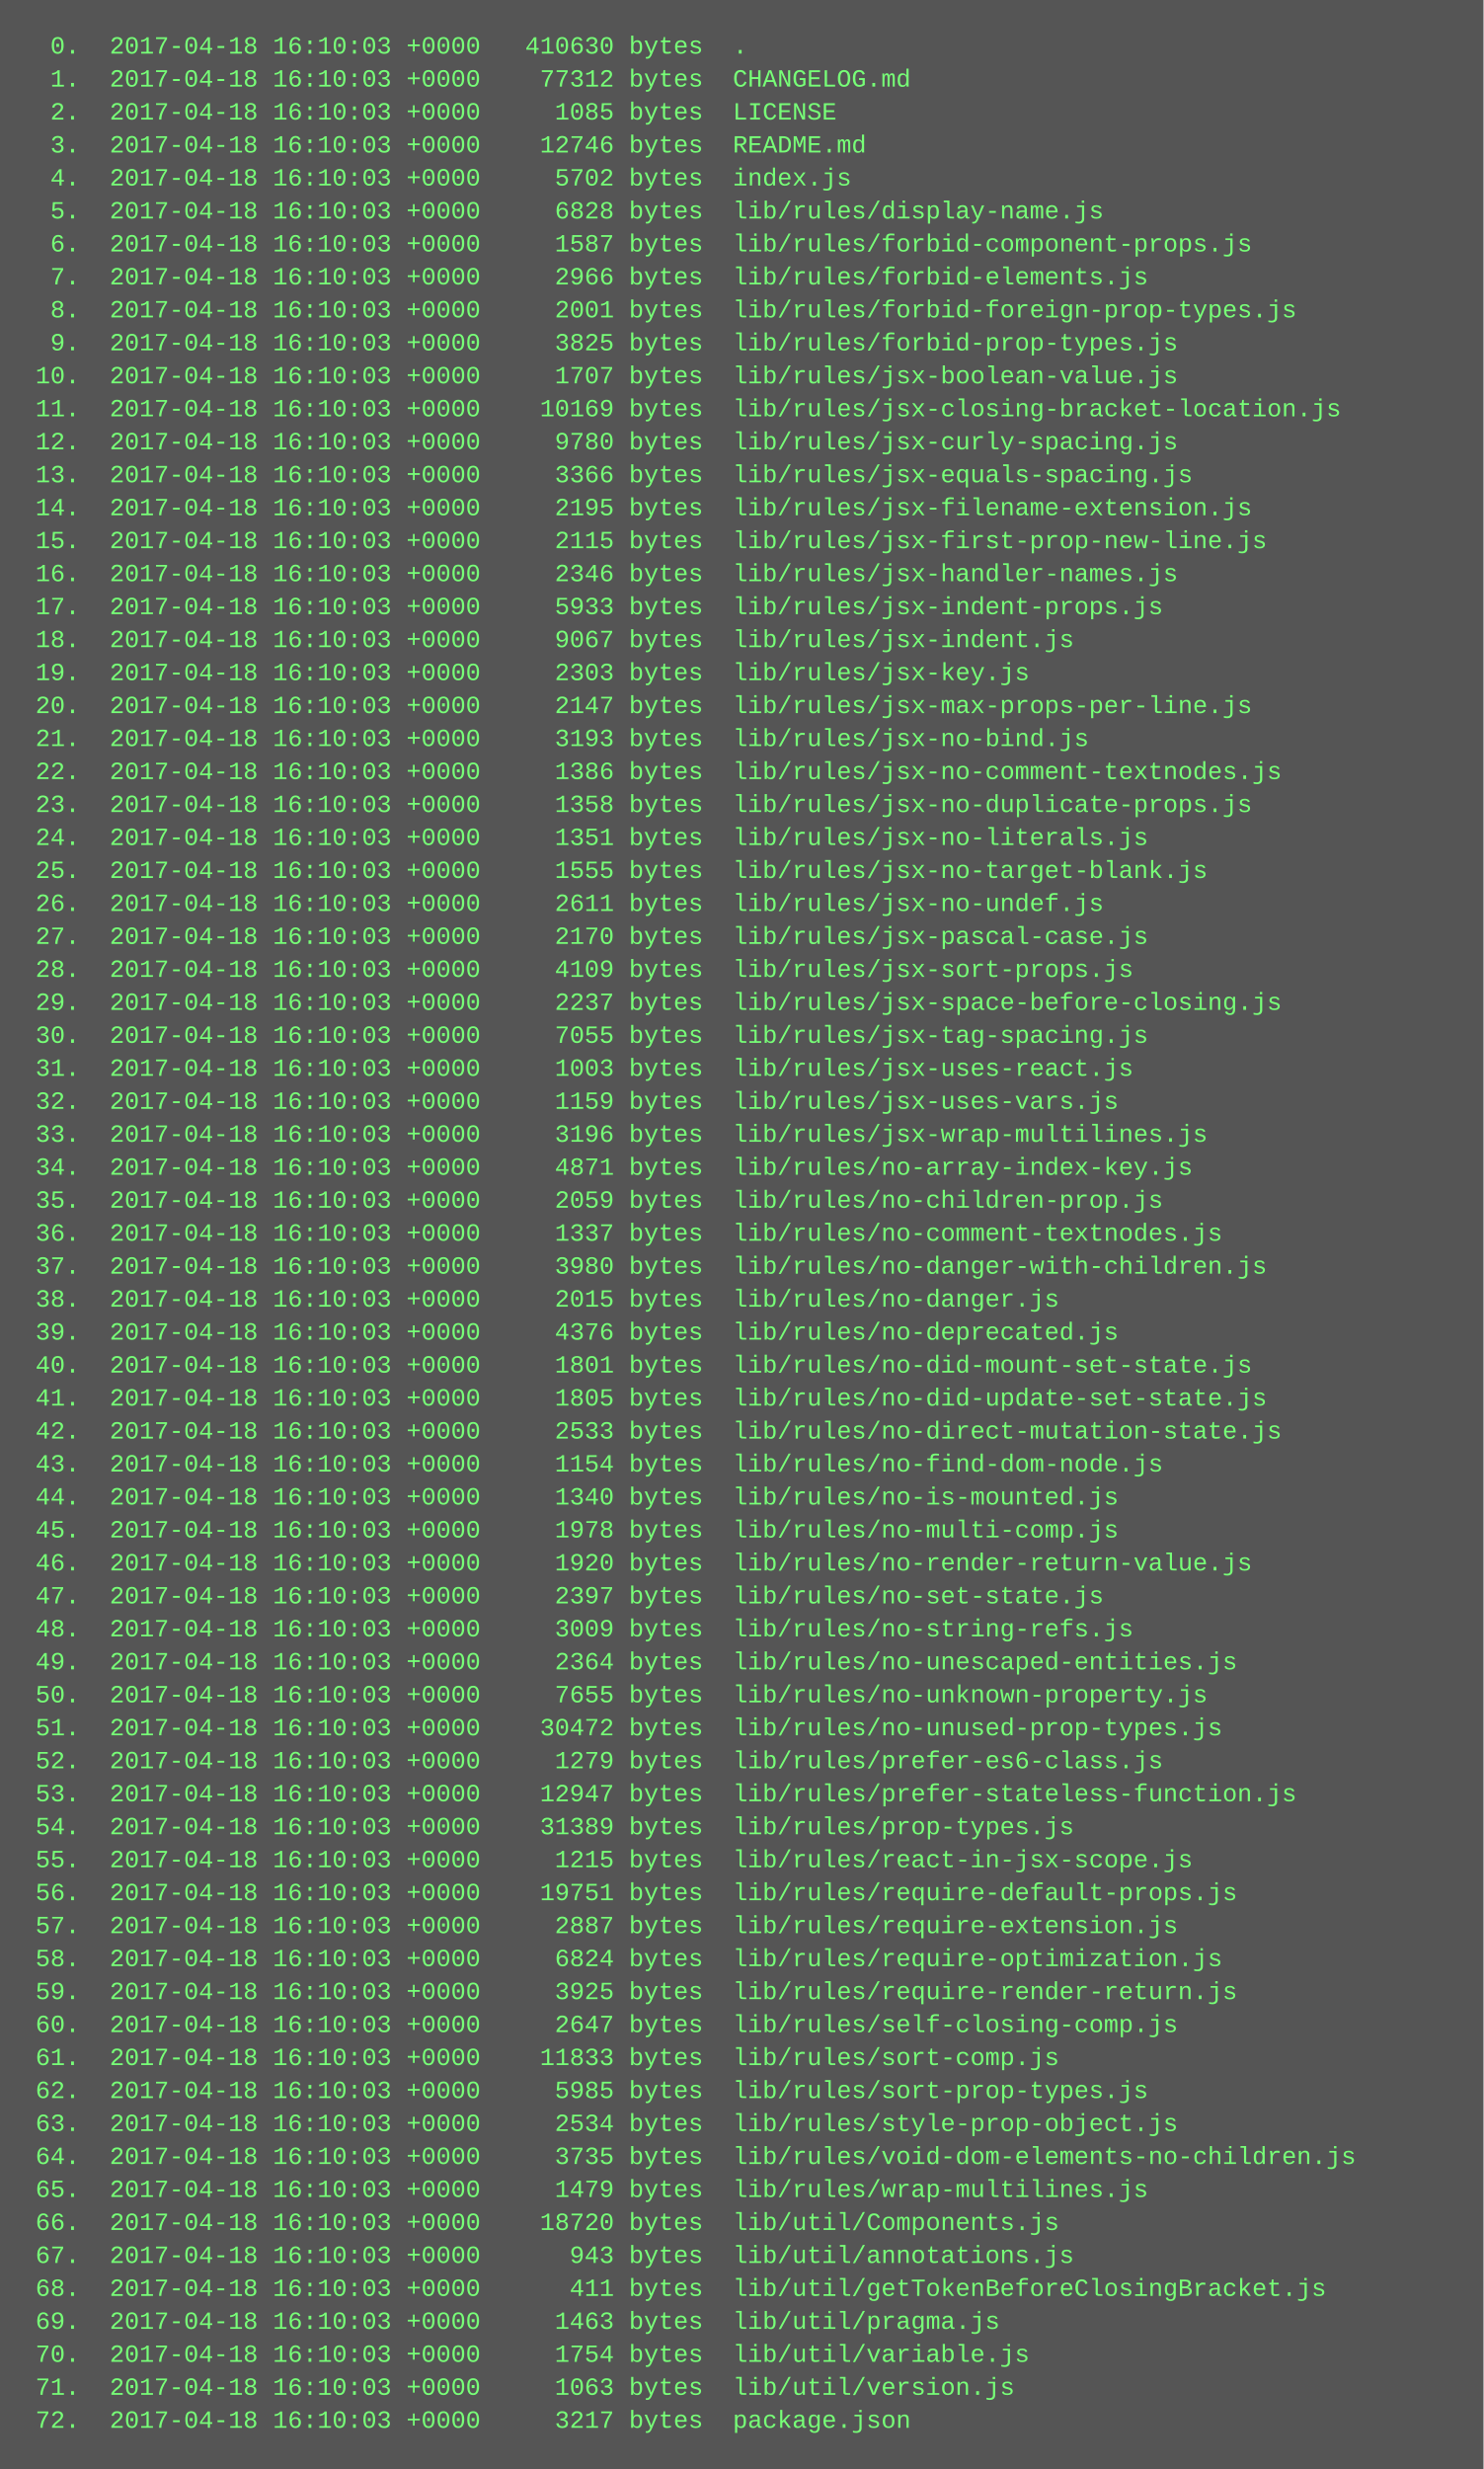
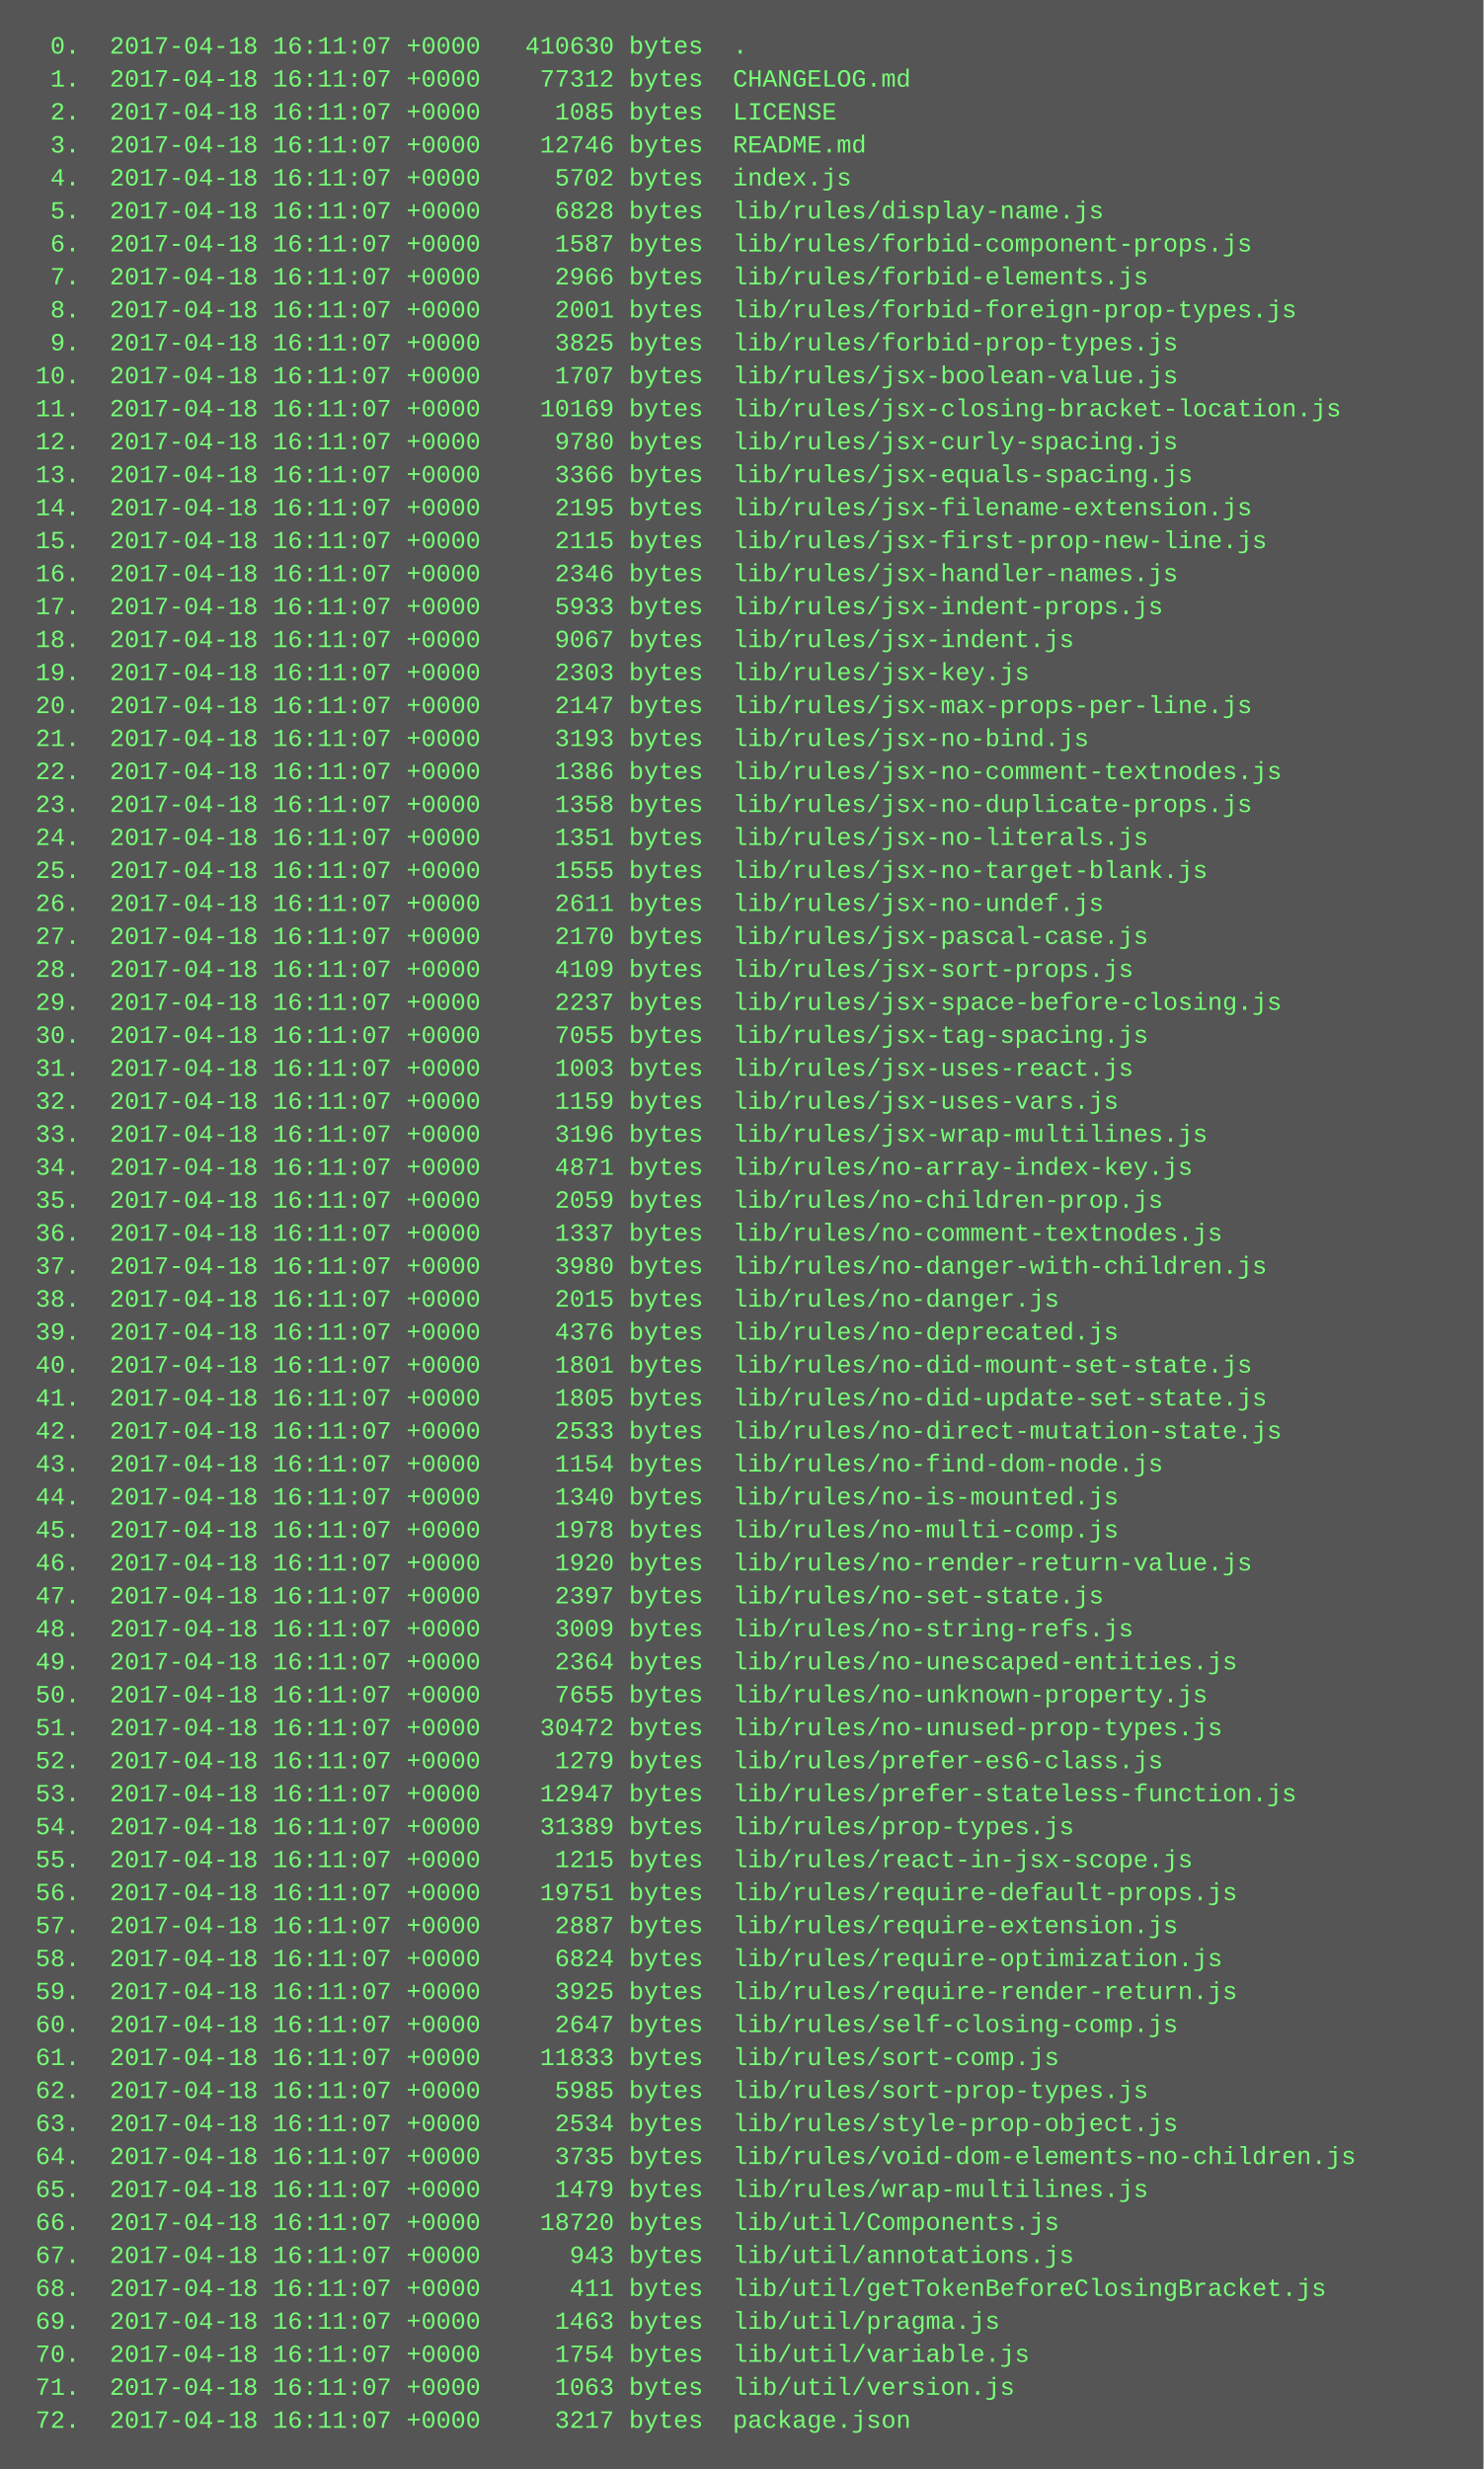
<svg xmlns="http://www.w3.org/2000/svg" height="1198" width="720">
  <rect height="1198" fill="#555" width="720" />
  <text fill="#7f7" font-family="Courier New" font-size="12" xml:space="preserve">
-     <tspan x="10" y="26">  0.  2017-04-18 16:10:03 +0000   410630 bytes  .</tspan>
-     <tspan x="10" y="42">  1.  2017-04-18 16:10:03 +0000    77312 bytes  CHANGELOG.md</tspan>
-     <tspan x="10" y="58">  2.  2017-04-18 16:10:03 +0000     1085 bytes  LICENSE</tspan>
-     <tspan x="10" y="74">  3.  2017-04-18 16:10:03 +0000    12746 bytes  README.md</tspan>
-     <tspan x="10" y="90">  4.  2017-04-18 16:10:03 +0000     5702 bytes  index.js</tspan>
-     <tspan x="10" y="106">  5.  2017-04-18 16:10:03 +0000     6828 bytes  lib/rules/display-name.js</tspan>
-     <tspan x="10" y="122">  6.  2017-04-18 16:10:03 +0000     1587 bytes  lib/rules/forbid-component-props.js</tspan>
-     <tspan x="10" y="138">  7.  2017-04-18 16:10:03 +0000     2966 bytes  lib/rules/forbid-elements.js</tspan>
-     <tspan x="10" y="154">  8.  2017-04-18 16:10:03 +0000     2001 bytes  lib/rules/forbid-foreign-prop-types.js</tspan>
-     <tspan x="10" y="170">  9.  2017-04-18 16:10:03 +0000     3825 bytes  lib/rules/forbid-prop-types.js</tspan>
-     <tspan x="10" y="186"> 10.  2017-04-18 16:10:03 +0000     1707 bytes  lib/rules/jsx-boolean-value.js</tspan>
-     <tspan x="10" y="202"> 11.  2017-04-18 16:10:03 +0000    10169 bytes  lib/rules/jsx-closing-bracket-location.js</tspan>
-     <tspan x="10" y="218"> 12.  2017-04-18 16:10:03 +0000     9780 bytes  lib/rules/jsx-curly-spacing.js</tspan>
-     <tspan x="10" y="234"> 13.  2017-04-18 16:10:03 +0000     3366 bytes  lib/rules/jsx-equals-spacing.js</tspan>
-     <tspan x="10" y="250"> 14.  2017-04-18 16:10:03 +0000     2195 bytes  lib/rules/jsx-filename-extension.js</tspan>
-     <tspan x="10" y="266"> 15.  2017-04-18 16:10:03 +0000     2115 bytes  lib/rules/jsx-first-prop-new-line.js</tspan>
-     <tspan x="10" y="282"> 16.  2017-04-18 16:10:03 +0000     2346 bytes  lib/rules/jsx-handler-names.js</tspan>
-     <tspan x="10" y="298"> 17.  2017-04-18 16:10:03 +0000     5933 bytes  lib/rules/jsx-indent-props.js</tspan>
-     <tspan x="10" y="314"> 18.  2017-04-18 16:10:03 +0000     9067 bytes  lib/rules/jsx-indent.js</tspan>
-     <tspan x="10" y="330"> 19.  2017-04-18 16:10:03 +0000     2303 bytes  lib/rules/jsx-key.js</tspan>
-     <tspan x="10" y="346"> 20.  2017-04-18 16:10:03 +0000     2147 bytes  lib/rules/jsx-max-props-per-line.js</tspan>
-     <tspan x="10" y="362"> 21.  2017-04-18 16:10:03 +0000     3193 bytes  lib/rules/jsx-no-bind.js</tspan>
-     <tspan x="10" y="378"> 22.  2017-04-18 16:10:03 +0000     1386 bytes  lib/rules/jsx-no-comment-textnodes.js</tspan>
-     <tspan x="10" y="394"> 23.  2017-04-18 16:10:03 +0000     1358 bytes  lib/rules/jsx-no-duplicate-props.js</tspan>
-     <tspan x="10" y="410"> 24.  2017-04-18 16:10:03 +0000     1351 bytes  lib/rules/jsx-no-literals.js</tspan>
-     <tspan x="10" y="426"> 25.  2017-04-18 16:10:03 +0000     1555 bytes  lib/rules/jsx-no-target-blank.js</tspan>
-     <tspan x="10" y="442"> 26.  2017-04-18 16:10:03 +0000     2611 bytes  lib/rules/jsx-no-undef.js</tspan>
-     <tspan x="10" y="458"> 27.  2017-04-18 16:10:03 +0000     2170 bytes  lib/rules/jsx-pascal-case.js</tspan>
-     <tspan x="10" y="474"> 28.  2017-04-18 16:10:03 +0000     4109 bytes  lib/rules/jsx-sort-props.js</tspan>
-     <tspan x="10" y="490"> 29.  2017-04-18 16:10:03 +0000     2237 bytes  lib/rules/jsx-space-before-closing.js</tspan>
-     <tspan x="10" y="506"> 30.  2017-04-18 16:10:03 +0000     7055 bytes  lib/rules/jsx-tag-spacing.js</tspan>
-     <tspan x="10" y="522"> 31.  2017-04-18 16:10:03 +0000     1003 bytes  lib/rules/jsx-uses-react.js</tspan>
-     <tspan x="10" y="538"> 32.  2017-04-18 16:10:03 +0000     1159 bytes  lib/rules/jsx-uses-vars.js</tspan>
-     <tspan x="10" y="554"> 33.  2017-04-18 16:10:03 +0000     3196 bytes  lib/rules/jsx-wrap-multilines.js</tspan>
-     <tspan x="10" y="570"> 34.  2017-04-18 16:10:03 +0000     4871 bytes  lib/rules/no-array-index-key.js</tspan>
-     <tspan x="10" y="586"> 35.  2017-04-18 16:10:03 +0000     2059 bytes  lib/rules/no-children-prop.js</tspan>
-     <tspan x="10" y="602"> 36.  2017-04-18 16:10:03 +0000     1337 bytes  lib/rules/no-comment-textnodes.js</tspan>
-     <tspan x="10" y="618"> 37.  2017-04-18 16:10:03 +0000     3980 bytes  lib/rules/no-danger-with-children.js</tspan>
-     <tspan x="10" y="634"> 38.  2017-04-18 16:10:03 +0000     2015 bytes  lib/rules/no-danger.js</tspan>
-     <tspan x="10" y="650"> 39.  2017-04-18 16:10:03 +0000     4376 bytes  lib/rules/no-deprecated.js</tspan>
-     <tspan x="10" y="666"> 40.  2017-04-18 16:10:03 +0000     1801 bytes  lib/rules/no-did-mount-set-state.js</tspan>
-     <tspan x="10" y="682"> 41.  2017-04-18 16:10:03 +0000     1805 bytes  lib/rules/no-did-update-set-state.js</tspan>
-     <tspan x="10" y="698"> 42.  2017-04-18 16:10:03 +0000     2533 bytes  lib/rules/no-direct-mutation-state.js</tspan>
-     <tspan x="10" y="714"> 43.  2017-04-18 16:10:03 +0000     1154 bytes  lib/rules/no-find-dom-node.js</tspan>
-     <tspan x="10" y="730"> 44.  2017-04-18 16:10:03 +0000     1340 bytes  lib/rules/no-is-mounted.js</tspan>
-     <tspan x="10" y="746"> 45.  2017-04-18 16:10:03 +0000     1978 bytes  lib/rules/no-multi-comp.js</tspan>
-     <tspan x="10" y="762"> 46.  2017-04-18 16:10:03 +0000     1920 bytes  lib/rules/no-render-return-value.js</tspan>
-     <tspan x="10" y="778"> 47.  2017-04-18 16:10:03 +0000     2397 bytes  lib/rules/no-set-state.js</tspan>
-     <tspan x="10" y="794"> 48.  2017-04-18 16:10:03 +0000     3009 bytes  lib/rules/no-string-refs.js</tspan>
-     <tspan x="10" y="810"> 49.  2017-04-18 16:10:03 +0000     2364 bytes  lib/rules/no-unescaped-entities.js</tspan>
-     <tspan x="10" y="826"> 50.  2017-04-18 16:10:03 +0000     7655 bytes  lib/rules/no-unknown-property.js</tspan>
-     <tspan x="10" y="842"> 51.  2017-04-18 16:10:03 +0000    30472 bytes  lib/rules/no-unused-prop-types.js</tspan>
-     <tspan x="10" y="858"> 52.  2017-04-18 16:10:03 +0000     1279 bytes  lib/rules/prefer-es6-class.js</tspan>
-     <tspan x="10" y="874"> 53.  2017-04-18 16:10:03 +0000    12947 bytes  lib/rules/prefer-stateless-function.js</tspan>
-     <tspan x="10" y="890"> 54.  2017-04-18 16:10:03 +0000    31389 bytes  lib/rules/prop-types.js</tspan>
-     <tspan x="10" y="906"> 55.  2017-04-18 16:10:03 +0000     1215 bytes  lib/rules/react-in-jsx-scope.js</tspan>
-     <tspan x="10" y="922"> 56.  2017-04-18 16:10:03 +0000    19751 bytes  lib/rules/require-default-props.js</tspan>
-     <tspan x="10" y="938"> 57.  2017-04-18 16:10:03 +0000     2887 bytes  lib/rules/require-extension.js</tspan>
-     <tspan x="10" y="954"> 58.  2017-04-18 16:10:03 +0000     6824 bytes  lib/rules/require-optimization.js</tspan>
-     <tspan x="10" y="970"> 59.  2017-04-18 16:10:03 +0000     3925 bytes  lib/rules/require-render-return.js</tspan>
-     <tspan x="10" y="986"> 60.  2017-04-18 16:10:03 +0000     2647 bytes  lib/rules/self-closing-comp.js</tspan>
-     <tspan x="10" y="1002"> 61.  2017-04-18 16:10:03 +0000    11833 bytes  lib/rules/sort-comp.js</tspan>
-     <tspan x="10" y="1018"> 62.  2017-04-18 16:10:03 +0000     5985 bytes  lib/rules/sort-prop-types.js</tspan>
-     <tspan x="10" y="1034"> 63.  2017-04-18 16:10:03 +0000     2534 bytes  lib/rules/style-prop-object.js</tspan>
-     <tspan x="10" y="1050"> 64.  2017-04-18 16:10:03 +0000     3735 bytes  lib/rules/void-dom-elements-no-children.js</tspan>
-     <tspan x="10" y="1066"> 65.  2017-04-18 16:10:03 +0000     1479 bytes  lib/rules/wrap-multilines.js</tspan>
-     <tspan x="10" y="1082"> 66.  2017-04-18 16:10:03 +0000    18720 bytes  lib/util/Components.js</tspan>
-     <tspan x="10" y="1098"> 67.  2017-04-18 16:10:03 +0000      943 bytes  lib/util/annotations.js</tspan>
-     <tspan x="10" y="1114"> 68.  2017-04-18 16:10:03 +0000      411 bytes  lib/util/getTokenBeforeClosingBracket.js</tspan>
-     <tspan x="10" y="1130"> 69.  2017-04-18 16:10:03 +0000     1463 bytes  lib/util/pragma.js</tspan>
-     <tspan x="10" y="1146"> 70.  2017-04-18 16:10:03 +0000     1754 bytes  lib/util/variable.js</tspan>
-     <tspan x="10" y="1162"> 71.  2017-04-18 16:10:03 +0000     1063 bytes  lib/util/version.js</tspan>
-     <tspan x="10" y="1178"> 72.  2017-04-18 16:10:03 +0000     3217 bytes  package.json</tspan>
+     <tspan x="10" y="26">  0.  2017-04-18 16:11:07 +0000   410630 bytes  .</tspan>
+     <tspan x="10" y="42">  1.  2017-04-18 16:11:07 +0000    77312 bytes  CHANGELOG.md</tspan>
+     <tspan x="10" y="58">  2.  2017-04-18 16:11:07 +0000     1085 bytes  LICENSE</tspan>
+     <tspan x="10" y="74">  3.  2017-04-18 16:11:07 +0000    12746 bytes  README.md</tspan>
+     <tspan x="10" y="90">  4.  2017-04-18 16:11:07 +0000     5702 bytes  index.js</tspan>
+     <tspan x="10" y="106">  5.  2017-04-18 16:11:07 +0000     6828 bytes  lib/rules/display-name.js</tspan>
+     <tspan x="10" y="122">  6.  2017-04-18 16:11:07 +0000     1587 bytes  lib/rules/forbid-component-props.js</tspan>
+     <tspan x="10" y="138">  7.  2017-04-18 16:11:07 +0000     2966 bytes  lib/rules/forbid-elements.js</tspan>
+     <tspan x="10" y="154">  8.  2017-04-18 16:11:07 +0000     2001 bytes  lib/rules/forbid-foreign-prop-types.js</tspan>
+     <tspan x="10" y="170">  9.  2017-04-18 16:11:07 +0000     3825 bytes  lib/rules/forbid-prop-types.js</tspan>
+     <tspan x="10" y="186"> 10.  2017-04-18 16:11:07 +0000     1707 bytes  lib/rules/jsx-boolean-value.js</tspan>
+     <tspan x="10" y="202"> 11.  2017-04-18 16:11:07 +0000    10169 bytes  lib/rules/jsx-closing-bracket-location.js</tspan>
+     <tspan x="10" y="218"> 12.  2017-04-18 16:11:07 +0000     9780 bytes  lib/rules/jsx-curly-spacing.js</tspan>
+     <tspan x="10" y="234"> 13.  2017-04-18 16:11:07 +0000     3366 bytes  lib/rules/jsx-equals-spacing.js</tspan>
+     <tspan x="10" y="250"> 14.  2017-04-18 16:11:07 +0000     2195 bytes  lib/rules/jsx-filename-extension.js</tspan>
+     <tspan x="10" y="266"> 15.  2017-04-18 16:11:07 +0000     2115 bytes  lib/rules/jsx-first-prop-new-line.js</tspan>
+     <tspan x="10" y="282"> 16.  2017-04-18 16:11:07 +0000     2346 bytes  lib/rules/jsx-handler-names.js</tspan>
+     <tspan x="10" y="298"> 17.  2017-04-18 16:11:07 +0000     5933 bytes  lib/rules/jsx-indent-props.js</tspan>
+     <tspan x="10" y="314"> 18.  2017-04-18 16:11:07 +0000     9067 bytes  lib/rules/jsx-indent.js</tspan>
+     <tspan x="10" y="330"> 19.  2017-04-18 16:11:07 +0000     2303 bytes  lib/rules/jsx-key.js</tspan>
+     <tspan x="10" y="346"> 20.  2017-04-18 16:11:07 +0000     2147 bytes  lib/rules/jsx-max-props-per-line.js</tspan>
+     <tspan x="10" y="362"> 21.  2017-04-18 16:11:07 +0000     3193 bytes  lib/rules/jsx-no-bind.js</tspan>
+     <tspan x="10" y="378"> 22.  2017-04-18 16:11:07 +0000     1386 bytes  lib/rules/jsx-no-comment-textnodes.js</tspan>
+     <tspan x="10" y="394"> 23.  2017-04-18 16:11:07 +0000     1358 bytes  lib/rules/jsx-no-duplicate-props.js</tspan>
+     <tspan x="10" y="410"> 24.  2017-04-18 16:11:07 +0000     1351 bytes  lib/rules/jsx-no-literals.js</tspan>
+     <tspan x="10" y="426"> 25.  2017-04-18 16:11:07 +0000     1555 bytes  lib/rules/jsx-no-target-blank.js</tspan>
+     <tspan x="10" y="442"> 26.  2017-04-18 16:11:07 +0000     2611 bytes  lib/rules/jsx-no-undef.js</tspan>
+     <tspan x="10" y="458"> 27.  2017-04-18 16:11:07 +0000     2170 bytes  lib/rules/jsx-pascal-case.js</tspan>
+     <tspan x="10" y="474"> 28.  2017-04-18 16:11:07 +0000     4109 bytes  lib/rules/jsx-sort-props.js</tspan>
+     <tspan x="10" y="490"> 29.  2017-04-18 16:11:07 +0000     2237 bytes  lib/rules/jsx-space-before-closing.js</tspan>
+     <tspan x="10" y="506"> 30.  2017-04-18 16:11:07 +0000     7055 bytes  lib/rules/jsx-tag-spacing.js</tspan>
+     <tspan x="10" y="522"> 31.  2017-04-18 16:11:07 +0000     1003 bytes  lib/rules/jsx-uses-react.js</tspan>
+     <tspan x="10" y="538"> 32.  2017-04-18 16:11:07 +0000     1159 bytes  lib/rules/jsx-uses-vars.js</tspan>
+     <tspan x="10" y="554"> 33.  2017-04-18 16:11:07 +0000     3196 bytes  lib/rules/jsx-wrap-multilines.js</tspan>
+     <tspan x="10" y="570"> 34.  2017-04-18 16:11:07 +0000     4871 bytes  lib/rules/no-array-index-key.js</tspan>
+     <tspan x="10" y="586"> 35.  2017-04-18 16:11:07 +0000     2059 bytes  lib/rules/no-children-prop.js</tspan>
+     <tspan x="10" y="602"> 36.  2017-04-18 16:11:07 +0000     1337 bytes  lib/rules/no-comment-textnodes.js</tspan>
+     <tspan x="10" y="618"> 37.  2017-04-18 16:11:07 +0000     3980 bytes  lib/rules/no-danger-with-children.js</tspan>
+     <tspan x="10" y="634"> 38.  2017-04-18 16:11:07 +0000     2015 bytes  lib/rules/no-danger.js</tspan>
+     <tspan x="10" y="650"> 39.  2017-04-18 16:11:07 +0000     4376 bytes  lib/rules/no-deprecated.js</tspan>
+     <tspan x="10" y="666"> 40.  2017-04-18 16:11:07 +0000     1801 bytes  lib/rules/no-did-mount-set-state.js</tspan>
+     <tspan x="10" y="682"> 41.  2017-04-18 16:11:07 +0000     1805 bytes  lib/rules/no-did-update-set-state.js</tspan>
+     <tspan x="10" y="698"> 42.  2017-04-18 16:11:07 +0000     2533 bytes  lib/rules/no-direct-mutation-state.js</tspan>
+     <tspan x="10" y="714"> 43.  2017-04-18 16:11:07 +0000     1154 bytes  lib/rules/no-find-dom-node.js</tspan>
+     <tspan x="10" y="730"> 44.  2017-04-18 16:11:07 +0000     1340 bytes  lib/rules/no-is-mounted.js</tspan>
+     <tspan x="10" y="746"> 45.  2017-04-18 16:11:07 +0000     1978 bytes  lib/rules/no-multi-comp.js</tspan>
+     <tspan x="10" y="762"> 46.  2017-04-18 16:11:07 +0000     1920 bytes  lib/rules/no-render-return-value.js</tspan>
+     <tspan x="10" y="778"> 47.  2017-04-18 16:11:07 +0000     2397 bytes  lib/rules/no-set-state.js</tspan>
+     <tspan x="10" y="794"> 48.  2017-04-18 16:11:07 +0000     3009 bytes  lib/rules/no-string-refs.js</tspan>
+     <tspan x="10" y="810"> 49.  2017-04-18 16:11:07 +0000     2364 bytes  lib/rules/no-unescaped-entities.js</tspan>
+     <tspan x="10" y="826"> 50.  2017-04-18 16:11:07 +0000     7655 bytes  lib/rules/no-unknown-property.js</tspan>
+     <tspan x="10" y="842"> 51.  2017-04-18 16:11:07 +0000    30472 bytes  lib/rules/no-unused-prop-types.js</tspan>
+     <tspan x="10" y="858"> 52.  2017-04-18 16:11:07 +0000     1279 bytes  lib/rules/prefer-es6-class.js</tspan>
+     <tspan x="10" y="874"> 53.  2017-04-18 16:11:07 +0000    12947 bytes  lib/rules/prefer-stateless-function.js</tspan>
+     <tspan x="10" y="890"> 54.  2017-04-18 16:11:07 +0000    31389 bytes  lib/rules/prop-types.js</tspan>
+     <tspan x="10" y="906"> 55.  2017-04-18 16:11:07 +0000     1215 bytes  lib/rules/react-in-jsx-scope.js</tspan>
+     <tspan x="10" y="922"> 56.  2017-04-18 16:11:07 +0000    19751 bytes  lib/rules/require-default-props.js</tspan>
+     <tspan x="10" y="938"> 57.  2017-04-18 16:11:07 +0000     2887 bytes  lib/rules/require-extension.js</tspan>
+     <tspan x="10" y="954"> 58.  2017-04-18 16:11:07 +0000     6824 bytes  lib/rules/require-optimization.js</tspan>
+     <tspan x="10" y="970"> 59.  2017-04-18 16:11:07 +0000     3925 bytes  lib/rules/require-render-return.js</tspan>
+     <tspan x="10" y="986"> 60.  2017-04-18 16:11:07 +0000     2647 bytes  lib/rules/self-closing-comp.js</tspan>
+     <tspan x="10" y="1002"> 61.  2017-04-18 16:11:07 +0000    11833 bytes  lib/rules/sort-comp.js</tspan>
+     <tspan x="10" y="1018"> 62.  2017-04-18 16:11:07 +0000     5985 bytes  lib/rules/sort-prop-types.js</tspan>
+     <tspan x="10" y="1034"> 63.  2017-04-18 16:11:07 +0000     2534 bytes  lib/rules/style-prop-object.js</tspan>
+     <tspan x="10" y="1050"> 64.  2017-04-18 16:11:07 +0000     3735 bytes  lib/rules/void-dom-elements-no-children.js</tspan>
+     <tspan x="10" y="1066"> 65.  2017-04-18 16:11:07 +0000     1479 bytes  lib/rules/wrap-multilines.js</tspan>
+     <tspan x="10" y="1082"> 66.  2017-04-18 16:11:07 +0000    18720 bytes  lib/util/Components.js</tspan>
+     <tspan x="10" y="1098"> 67.  2017-04-18 16:11:07 +0000      943 bytes  lib/util/annotations.js</tspan>
+     <tspan x="10" y="1114"> 68.  2017-04-18 16:11:07 +0000      411 bytes  lib/util/getTokenBeforeClosingBracket.js</tspan>
+     <tspan x="10" y="1130"> 69.  2017-04-18 16:11:07 +0000     1463 bytes  lib/util/pragma.js</tspan>
+     <tspan x="10" y="1146"> 70.  2017-04-18 16:11:07 +0000     1754 bytes  lib/util/variable.js</tspan>
+     <tspan x="10" y="1162"> 71.  2017-04-18 16:11:07 +0000     1063 bytes  lib/util/version.js</tspan>
+     <tspan x="10" y="1178"> 72.  2017-04-18 16:11:07 +0000     3217 bytes  package.json</tspan>
  </text>
</svg>
